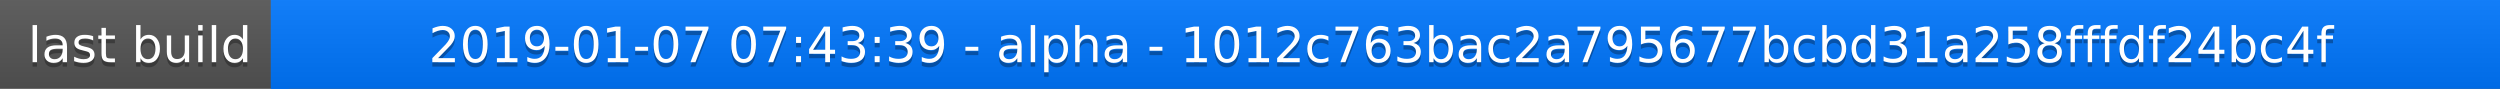
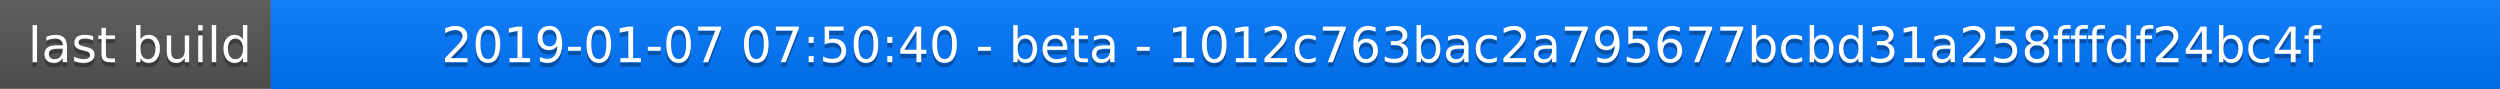
<svg xmlns="http://www.w3.org/2000/svg" width="563" height="20">
  <linearGradient id="a" x2="0" y2="100%">
    <stop offset="0" stop-color="#bbb" stop-opacity=".1" />
    <stop offset="1" stop-opacity=".1" />
  </linearGradient>
  <rect rx="0" width="563" height="20" fill="#555" />
  <rect rx="0" x="61" width="502" height="20" fill="#07f" />
  <path fill="#07f" d="M61 0h4v20h-4z" />
  <rect rx="0" width="563" height="20" fill="url(#a)" />
  <g fill="#fff" text-anchor="middle" font-family="DejaVu Sans,Verdana,Geneva,sans-serif" font-size="11">
    <text x="31.5" y="15" fill="#010101" fill-opacity=".3">last build</text>
    <text x="31.5" y="14">last build</text>
-     <text x="311" y="15" fill="#010101" fill-opacity=".3">2019-01-07 07:43:39 - alpha - 1012c763bac2a795677bcbd31a258fffdf24bc4f</text>
-     <text x="311" y="14">2019-01-07 07:43:39 - alpha - 1012c763bac2a795677bcbd31a258fffdf24bc4f</text>
+     <text x="311" y="15" fill="#010101" fill-opacity=".3">2019-01-07 07:50:40 - beta - 1012c763bac2a795677bcbd31a258fffdf24bc4f</text>
+     <text x="311" y="14">2019-01-07 07:50:40 - beta - 1012c763bac2a795677bcbd31a258fffdf24bc4f</text>
  </g>
</svg>
